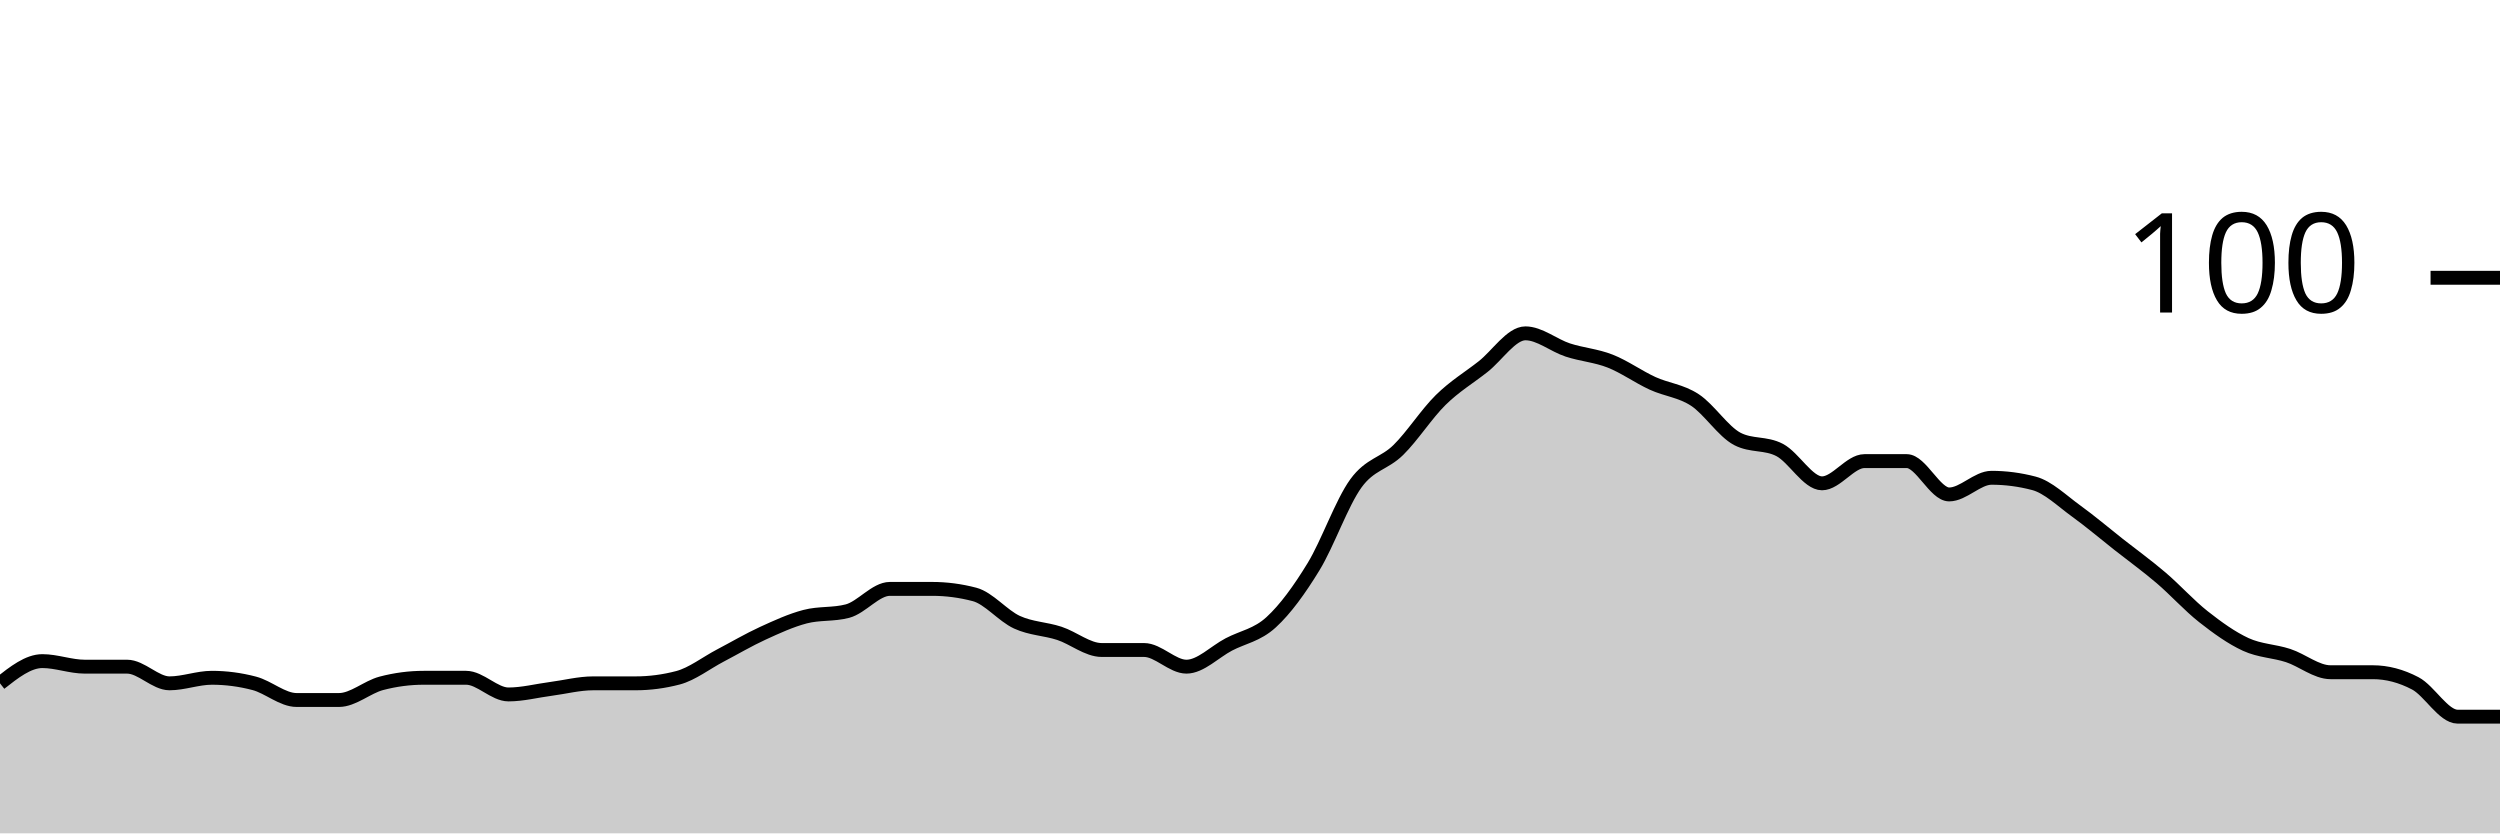
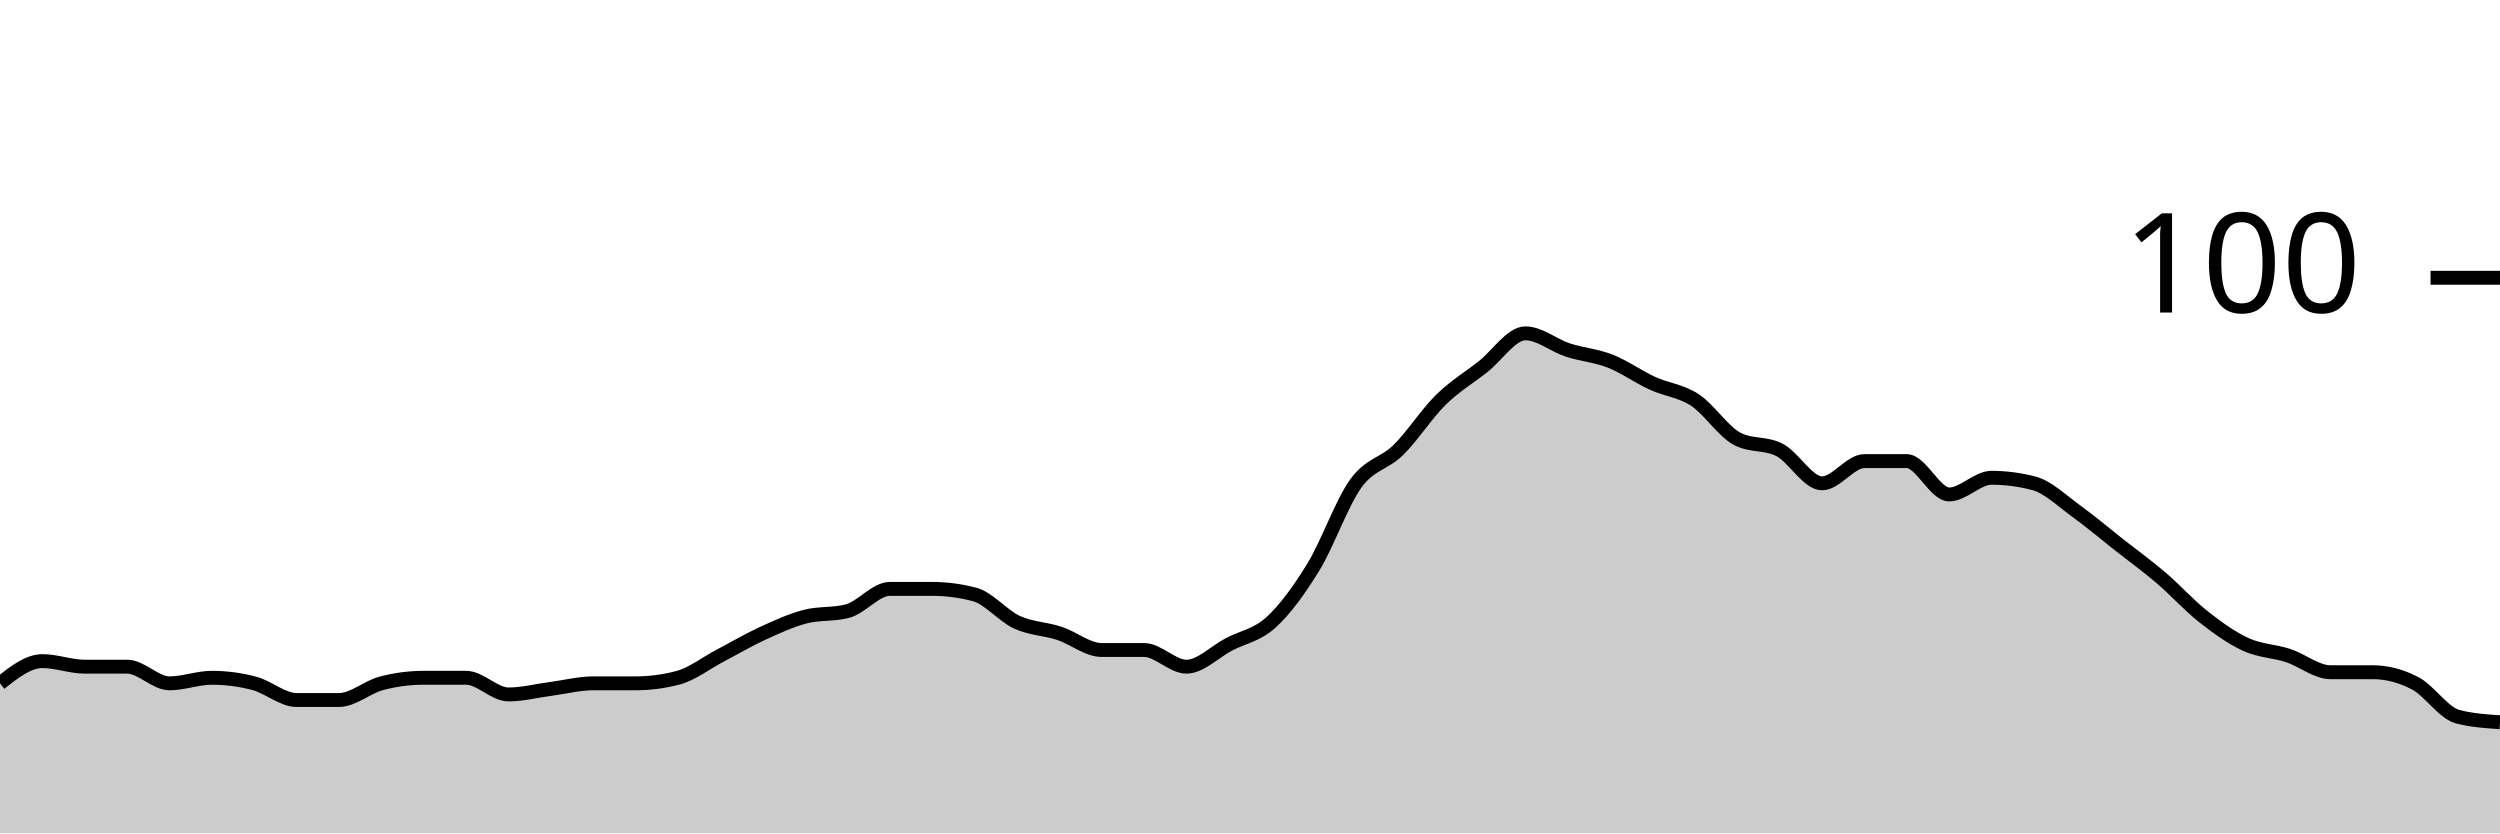
<svg xmlns="http://www.w3.org/2000/svg" viewBox="0 0 180 60">
  <g transform="translate(0,20)">
-     <path class="area" fill="rgba(0, 0, 0, 0.2)" d="M0,29.2C1.017,28.4,2.034,27.6,3.051,27.6C4.068,27.6,5.085,28,6.102,28C7.119,28,8.136,28,9.153,28C10.169,28,11.186,29.2,12.203,29.2C13.22,29.2,14.237,28.8,15.254,28.8C16.271,28.8,17.288,28.933,18.305,29.2C19.322,29.467,20.339,30.4,21.356,30.4C22.373,30.4,23.39,30.4,24.407,30.4C25.424,30.4,26.441,29.467,27.458,29.2C28.475,28.933,29.492,28.8,30.508,28.8C31.525,28.8,32.542,28.8,33.559,28.8C34.576,28.8,35.593,30,36.61,30C37.627,30,38.644,29.733,39.661,29.6C40.678,29.467,41.695,29.2,42.712,29.2C43.729,29.2,44.746,29.2,45.763,29.2C46.78,29.2,47.797,29.067,48.814,28.8C49.831,28.533,50.847,27.733,51.864,27.2C52.881,26.667,53.898,26.067,54.915,25.6C55.932,25.133,56.949,24.667,57.966,24.4C58.983,24.133,60,24.267,61.017,24C62.034,23.733,63.051,22.4,64.068,22.4C65.085,22.4,66.102,22.4,67.119,22.4C68.136,22.4,69.153,22.533,70.169,22.8C71.186,23.067,72.203,24.333,73.22,24.8C74.237,25.267,75.254,25.267,76.271,25.6C77.288,25.933,78.305,26.8,79.322,26.8C80.339,26.8,81.356,26.8,82.373,26.8C83.39,26.8,84.407,28,85.424,28C86.441,28,87.458,26.933,88.475,26.4C89.492,25.867,90.508,25.733,91.525,24.8C92.542,23.867,93.559,22.467,94.576,20.8C95.593,19.133,96.61,16.2,97.627,14.8C98.644,13.4,99.661,13.4,100.678,12.4C101.695,11.4,102.712,9.8,103.729,8.8C104.746,7.8,105.763,7.2,106.78,6.4C107.797,5.6,108.814,4,109.831,4C110.847,4,111.864,4.867,112.881,5.2C113.898,5.533,114.915,5.6,115.932,6C116.949,6.4,117.966,7.133,118.983,7.6C120,8.067,121.017,8.133,122.034,8.8C123.051,9.467,124.068,11.067,125.085,11.6C126.102,12.133,127.119,11.867,128.136,12.4C129.153,12.933,130.169,14.8,131.186,14.8C132.203,14.8,133.22,13.2,134.237,13.2C135.254,13.2,136.271,13.2,137.288,13.2C138.305,13.2,139.322,15.6,140.339,15.6C141.356,15.6,142.373,14.4,143.39,14.4C144.407,14.4,145.424,14.533,146.441,14.8C147.458,15.067,148.475,16.067,149.492,16.8C150.508,17.533,151.525,18.4,152.542,19.2C153.559,20,154.576,20.733,155.593,21.6C156.61,22.467,157.627,23.6,158.644,24.4C159.661,25.2,160.678,25.933,161.695,26.4C162.712,26.867,163.729,26.867,164.746,27.2C165.763,27.533,166.78,28.4,167.797,28.4C168.814,28.4,169.831,28.4,170.847,28.4C171.864,28.4,172.881,28.667,173.898,29.2C174.915,29.733,175.932,31.6,176.949,31.6C177.966,31.6,178.983,31.6,180,31.6L180,40C178.983,40,177.966,40,176.949,40C175.932,40,174.915,40,173.898,40C172.881,40,171.864,40,170.847,40C169.831,40,168.814,40,167.797,40C166.78,40,165.763,40,164.746,40C163.729,40,162.712,40,161.695,40C160.678,40,159.661,40,158.644,40C157.627,40,156.61,40,155.593,40C154.576,40,153.559,40,152.542,40C151.525,40,150.508,40,149.492,40C148.475,40,147.458,40,146.441,40C145.424,40,144.407,40,143.39,40C142.373,40,141.356,40,140.339,40C139.322,40,138.305,40,137.288,40C136.271,40,135.254,40,134.237,40C133.22,40,132.203,40,131.186,40C130.169,40,129.153,40,128.136,40C127.119,40,126.102,40,125.085,40C124.068,40,123.051,40,122.034,40C121.017,40,120,40,118.983,40C117.966,40,116.949,40,115.932,40C114.915,40,113.898,40,112.881,40C111.864,40,110.847,40,109.831,40C108.814,40,107.797,40,106.78,40C105.763,40,104.746,40,103.729,40C102.712,40,101.695,40,100.678,40C99.661,40,98.644,40,97.627,40C96.61,40,95.593,40,94.576,40C93.559,40,92.542,40,91.525,40C90.508,40,89.492,40,88.475,40C87.458,40,86.441,40,85.424,40C84.407,40,83.39,40,82.373,40C81.356,40,80.339,40,79.322,40C78.305,40,77.288,40,76.271,40C75.254,40,74.237,40,73.22,40C72.203,40,71.186,40,70.169,40C69.153,40,68.136,40,67.119,40C66.102,40,65.085,40,64.068,40C63.051,40,62.034,40,61.017,40C60,40,58.983,40,57.966,40C56.949,40,55.932,40,54.915,40C53.898,40,52.881,40,51.864,40C50.847,40,49.831,40,48.814,40C47.797,40,46.78,40,45.763,40C44.746,40,43.729,40,42.712,40C41.695,40,40.678,40,39.661,40C38.644,40,37.627,40,36.61,40C35.593,40,34.576,40,33.559,40C32.542,40,31.525,40,30.508,40C29.492,40,28.475,40,27.458,40C26.441,40,25.424,40,24.407,40C23.39,40,22.373,40,21.356,40C20.339,40,19.322,40,18.305,40C17.288,40,16.271,40,15.254,40C14.237,40,13.22,40,12.203,40C11.186,40,10.169,40,9.153,40C8.136,40,7.119,40,6.102,40C5.085,40,4.068,40,3.051,40C2.034,40,1.017,40,0,40Z" />
-     <path class="line" stroke="black" fill="none" d="M0,29.2C1.017,28.4,2.034,27.6,3.051,27.6C4.068,27.6,5.085,28,6.102,28C7.119,28,8.136,28,9.153,28C10.169,28,11.186,29.2,12.203,29.2C13.22,29.2,14.237,28.8,15.254,28.8C16.271,28.8,17.288,28.933,18.305,29.2C19.322,29.467,20.339,30.4,21.356,30.4C22.373,30.4,23.39,30.4,24.407,30.4C25.424,30.4,26.441,29.467,27.458,29.2C28.475,28.933,29.492,28.8,30.508,28.8C31.525,28.8,32.542,28.8,33.559,28.8C34.576,28.8,35.593,30,36.61,30C37.627,30,38.644,29.733,39.661,29.6C40.678,29.467,41.695,29.2,42.712,29.2C43.729,29.2,44.746,29.2,45.763,29.2C46.78,29.2,47.797,29.067,48.814,28.8C49.831,28.533,50.847,27.733,51.864,27.2C52.881,26.667,53.898,26.067,54.915,25.6C55.932,25.133,56.949,24.667,57.966,24.4C58.983,24.133,60,24.267,61.017,24C62.034,23.733,63.051,22.4,64.068,22.4C65.085,22.4,66.102,22.4,67.119,22.4C68.136,22.4,69.153,22.533,70.169,22.8C71.186,23.067,72.203,24.333,73.22,24.8C74.237,25.267,75.254,25.267,76.271,25.6C77.288,25.933,78.305,26.8,79.322,26.8C80.339,26.8,81.356,26.8,82.373,26.8C83.39,26.8,84.407,28,85.424,28C86.441,28,87.458,26.933,88.475,26.4C89.492,25.867,90.508,25.733,91.525,24.8C92.542,23.867,93.559,22.467,94.576,20.8C95.593,19.133,96.61,16.2,97.627,14.8C98.644,13.4,99.661,13.4,100.678,12.4C101.695,11.4,102.712,9.8,103.729,8.8C104.746,7.8,105.763,7.2,106.78,6.4C107.797,5.6,108.814,4,109.831,4C110.847,4,111.864,4.867,112.881,5.2C113.898,5.533,114.915,5.6,115.932,6C116.949,6.4,117.966,7.133,118.983,7.6C120,8.067,121.017,8.133,122.034,8.8C123.051,9.467,124.068,11.067,125.085,11.6C126.102,12.133,127.119,11.867,128.136,12.4C129.153,12.933,130.169,14.8,131.186,14.8C132.203,14.8,133.22,13.2,134.237,13.2C135.254,13.2,136.271,13.2,137.288,13.2C138.305,13.2,139.322,15.6,140.339,15.6C141.356,15.6,142.373,14.4,143.39,14.4C144.407,14.4,145.424,14.533,146.441,14.8C147.458,15.067,148.475,16.067,149.492,16.8C150.508,17.533,151.525,18.4,152.542,19.2C153.559,20,154.576,20.733,155.593,21.6C156.61,22.467,157.627,23.6,158.644,24.4C159.661,25.2,160.678,25.933,161.695,26.4C162.712,26.867,163.729,26.867,164.746,27.2C165.763,27.533,166.78,28.4,167.797,28.4C168.814,28.4,169.831,28.4,170.847,28.4C171.864,28.4,172.881,28.667,173.898,29.2C174.915,29.733,175.932,31.6,176.949,31.6C177.966,31.6,178.983,31.6,180,31.6" />
+     <path class="area" fill="rgba(0, 0, 0, 0.2)" d="M0,29.2C1.017,28.4,2.034,27.6,3.051,27.6C4.068,27.6,5.085,28,6.102,28C7.119,28,8.136,28,9.153,28C10.169,28,11.186,29.2,12.203,29.2C13.22,29.2,14.237,28.8,15.254,28.8C16.271,28.8,17.288,28.933,18.305,29.2C19.322,29.467,20.339,30.4,21.356,30.4C22.373,30.4,23.39,30.4,24.407,30.4C25.424,30.4,26.441,29.467,27.458,29.2C28.475,28.933,29.492,28.8,30.508,28.8C31.525,28.8,32.542,28.8,33.559,28.8C34.576,28.8,35.593,30,36.61,30C37.627,30,38.644,29.733,39.661,29.6C40.678,29.467,41.695,29.2,42.712,29.2C43.729,29.2,44.746,29.2,45.763,29.2C46.78,29.2,47.797,29.067,48.814,28.8C49.831,28.533,50.847,27.733,51.864,27.2C52.881,26.667,53.898,26.067,54.915,25.6C55.932,25.133,56.949,24.667,57.966,24.4C58.983,24.133,60,24.267,61.017,24C62.034,23.733,63.051,22.4,64.068,22.4C65.085,22.4,66.102,22.4,67.119,22.4C68.136,22.4,69.153,22.533,70.169,22.8C71.186,23.067,72.203,24.333,73.22,24.8C74.237,25.267,75.254,25.267,76.271,25.6C77.288,25.933,78.305,26.8,79.322,26.8C80.339,26.8,81.356,26.8,82.373,26.8C83.39,26.8,84.407,28,85.424,28C86.441,28,87.458,26.933,88.475,26.4C89.492,25.867,90.508,25.733,91.525,24.8C92.542,23.867,93.559,22.467,94.576,20.8C95.593,19.133,96.61,16.2,97.627,14.8C98.644,13.4,99.661,13.4,100.678,12.4C101.695,11.4,102.712,9.8,103.729,8.8C104.746,7.8,105.763,7.2,106.78,6.4C107.797,5.6,108.814,4,109.831,4C110.847,4,111.864,4.867,112.881,5.2C113.898,5.533,114.915,5.6,115.932,6C116.949,6.4,117.966,7.133,118.983,7.6C120,8.067,121.017,8.133,122.034,8.8C123.051,9.467,124.068,11.067,125.085,11.6C126.102,12.133,127.119,11.867,128.136,12.4C129.153,12.933,130.169,14.8,131.186,14.8C132.203,14.8,133.22,13.2,134.237,13.2C135.254,13.2,136.271,13.2,137.288,13.2C138.305,13.2,139.322,15.6,140.339,15.6C141.356,15.6,142.373,14.4,143.39,14.4C144.407,14.4,145.424,14.533,146.441,14.8C147.458,15.067,148.475,16.067,149.492,16.8C150.508,17.533,151.525,18.4,152.542,19.2C153.559,20,154.576,20.733,155.593,21.6C156.61,22.467,157.627,23.6,158.644,24.4C159.661,25.2,160.678,25.933,161.695,26.4C162.712,26.867,163.729,26.867,164.746,27.2C165.763,27.533,166.78,28.4,167.797,28.4C168.814,28.4,169.831,28.4,170.847,28.4C171.864,28.4,172.881,28.667,173.898,29.2C174.915,29.733,175.932,31.333,176.949,31.6C177.966,31.867,178.983,31.933,180,32L180,40C178.983,40,177.966,40,176.949,40C175.932,40,174.915,40,173.898,40C172.881,40,171.864,40,170.847,40C169.831,40,168.814,40,167.797,40C166.78,40,165.763,40,164.746,40C163.729,40,162.712,40,161.695,40C160.678,40,159.661,40,158.644,40C157.627,40,156.61,40,155.593,40C154.576,40,153.559,40,152.542,40C151.525,40,150.508,40,149.492,40C148.475,40,147.458,40,146.441,40C145.424,40,144.407,40,143.39,40C142.373,40,141.356,40,140.339,40C139.322,40,138.305,40,137.288,40C136.271,40,135.254,40,134.237,40C133.22,40,132.203,40,131.186,40C130.169,40,129.153,40,128.136,40C127.119,40,126.102,40,125.085,40C124.068,40,123.051,40,122.034,40C121.017,40,120,40,118.983,40C117.966,40,116.949,40,115.932,40C114.915,40,113.898,40,112.881,40C111.864,40,110.847,40,109.831,40C108.814,40,107.797,40,106.78,40C105.763,40,104.746,40,103.729,40C102.712,40,101.695,40,100.678,40C99.661,40,98.644,40,97.627,40C96.61,40,95.593,40,94.576,40C93.559,40,92.542,40,91.525,40C90.508,40,89.492,40,88.475,40C87.458,40,86.441,40,85.424,40C84.407,40,83.39,40,82.373,40C81.356,40,80.339,40,79.322,40C78.305,40,77.288,40,76.271,40C75.254,40,74.237,40,73.22,40C72.203,40,71.186,40,70.169,40C69.153,40,68.136,40,67.119,40C66.102,40,65.085,40,64.068,40C63.051,40,62.034,40,61.017,40C60,40,58.983,40,57.966,40C56.949,40,55.932,40,54.915,40C53.898,40,52.881,40,51.864,40C50.847,40,49.831,40,48.814,40C47.797,40,46.78,40,45.763,40C44.746,40,43.729,40,42.712,40C41.695,40,40.678,40,39.661,40C38.644,40,37.627,40,36.61,40C35.593,40,34.576,40,33.559,40C32.542,40,31.525,40,30.508,40C29.492,40,28.475,40,27.458,40C26.441,40,25.424,40,24.407,40C23.39,40,22.373,40,21.356,40C20.339,40,19.322,40,18.305,40C17.288,40,16.271,40,15.254,40C14.237,40,13.22,40,12.203,40C11.186,40,10.169,40,9.153,40C8.136,40,7.119,40,6.102,40C5.085,40,4.068,40,3.051,40C2.034,40,1.017,40,0,40Z" />
+     <path class="line" stroke="black" fill="none" d="M0,29.2C1.017,28.4,2.034,27.6,3.051,27.6C4.068,27.6,5.085,28,6.102,28C7.119,28,8.136,28,9.153,28C10.169,28,11.186,29.2,12.203,29.2C13.22,29.2,14.237,28.8,15.254,28.8C16.271,28.8,17.288,28.933,18.305,29.2C19.322,29.467,20.339,30.4,21.356,30.4C22.373,30.4,23.39,30.4,24.407,30.4C25.424,30.4,26.441,29.467,27.458,29.2C28.475,28.933,29.492,28.8,30.508,28.8C31.525,28.8,32.542,28.8,33.559,28.8C34.576,28.8,35.593,30,36.61,30C37.627,30,38.644,29.733,39.661,29.6C40.678,29.467,41.695,29.2,42.712,29.2C43.729,29.2,44.746,29.2,45.763,29.2C46.78,29.2,47.797,29.067,48.814,28.8C49.831,28.533,50.847,27.733,51.864,27.2C52.881,26.667,53.898,26.067,54.915,25.6C55.932,25.133,56.949,24.667,57.966,24.4C58.983,24.133,60,24.267,61.017,24C62.034,23.733,63.051,22.4,64.068,22.4C65.085,22.4,66.102,22.4,67.119,22.4C68.136,22.4,69.153,22.533,70.169,22.8C71.186,23.067,72.203,24.333,73.22,24.8C74.237,25.267,75.254,25.267,76.271,25.6C77.288,25.933,78.305,26.8,79.322,26.8C80.339,26.8,81.356,26.8,82.373,26.8C83.39,26.8,84.407,28,85.424,28C86.441,28,87.458,26.933,88.475,26.4C89.492,25.867,90.508,25.733,91.525,24.8C92.542,23.867,93.559,22.467,94.576,20.8C95.593,19.133,96.61,16.2,97.627,14.8C98.644,13.4,99.661,13.4,100.678,12.4C101.695,11.4,102.712,9.8,103.729,8.8C104.746,7.8,105.763,7.2,106.78,6.4C107.797,5.6,108.814,4,109.831,4C110.847,4,111.864,4.867,112.881,5.2C113.898,5.533,114.915,5.6,115.932,6C116.949,6.4,117.966,7.133,118.983,7.6C120,8.067,121.017,8.133,122.034,8.8C123.051,9.467,124.068,11.067,125.085,11.6C126.102,12.133,127.119,11.867,128.136,12.4C129.153,12.933,130.169,14.8,131.186,14.8C132.203,14.8,133.22,13.2,134.237,13.2C135.254,13.2,136.271,13.2,137.288,13.2C138.305,13.2,139.322,15.6,140.339,15.6C141.356,15.6,142.373,14.4,143.39,14.4C144.407,14.4,145.424,14.533,146.441,14.8C147.458,15.067,148.475,16.067,149.492,16.8C150.508,17.533,151.525,18.4,152.542,19.2C153.559,20,154.576,20.733,155.593,21.6C156.61,22.467,157.627,23.6,158.644,24.4C159.661,25.2,160.678,25.933,161.695,26.4C162.712,26.867,163.729,26.867,164.746,27.2C165.763,27.533,166.78,28.4,167.797,28.4C168.814,28.4,169.831,28.4,170.847,28.4C171.864,28.4,172.881,28.667,173.898,29.2C174.915,29.733,175.932,31.333,176.949,31.6C177.966,31.867,178.983,31.933,180,32" />
    <path class="axis-ceiling" stroke-width="1" stroke="black" fill="none" d="M175,0L180,0" />
    <text class="axis-ceiling-label" font-family="sans-serif" text-anchor="end" font-size="10px" x="170" y="2.5">100</text>
  </g>
</svg>
